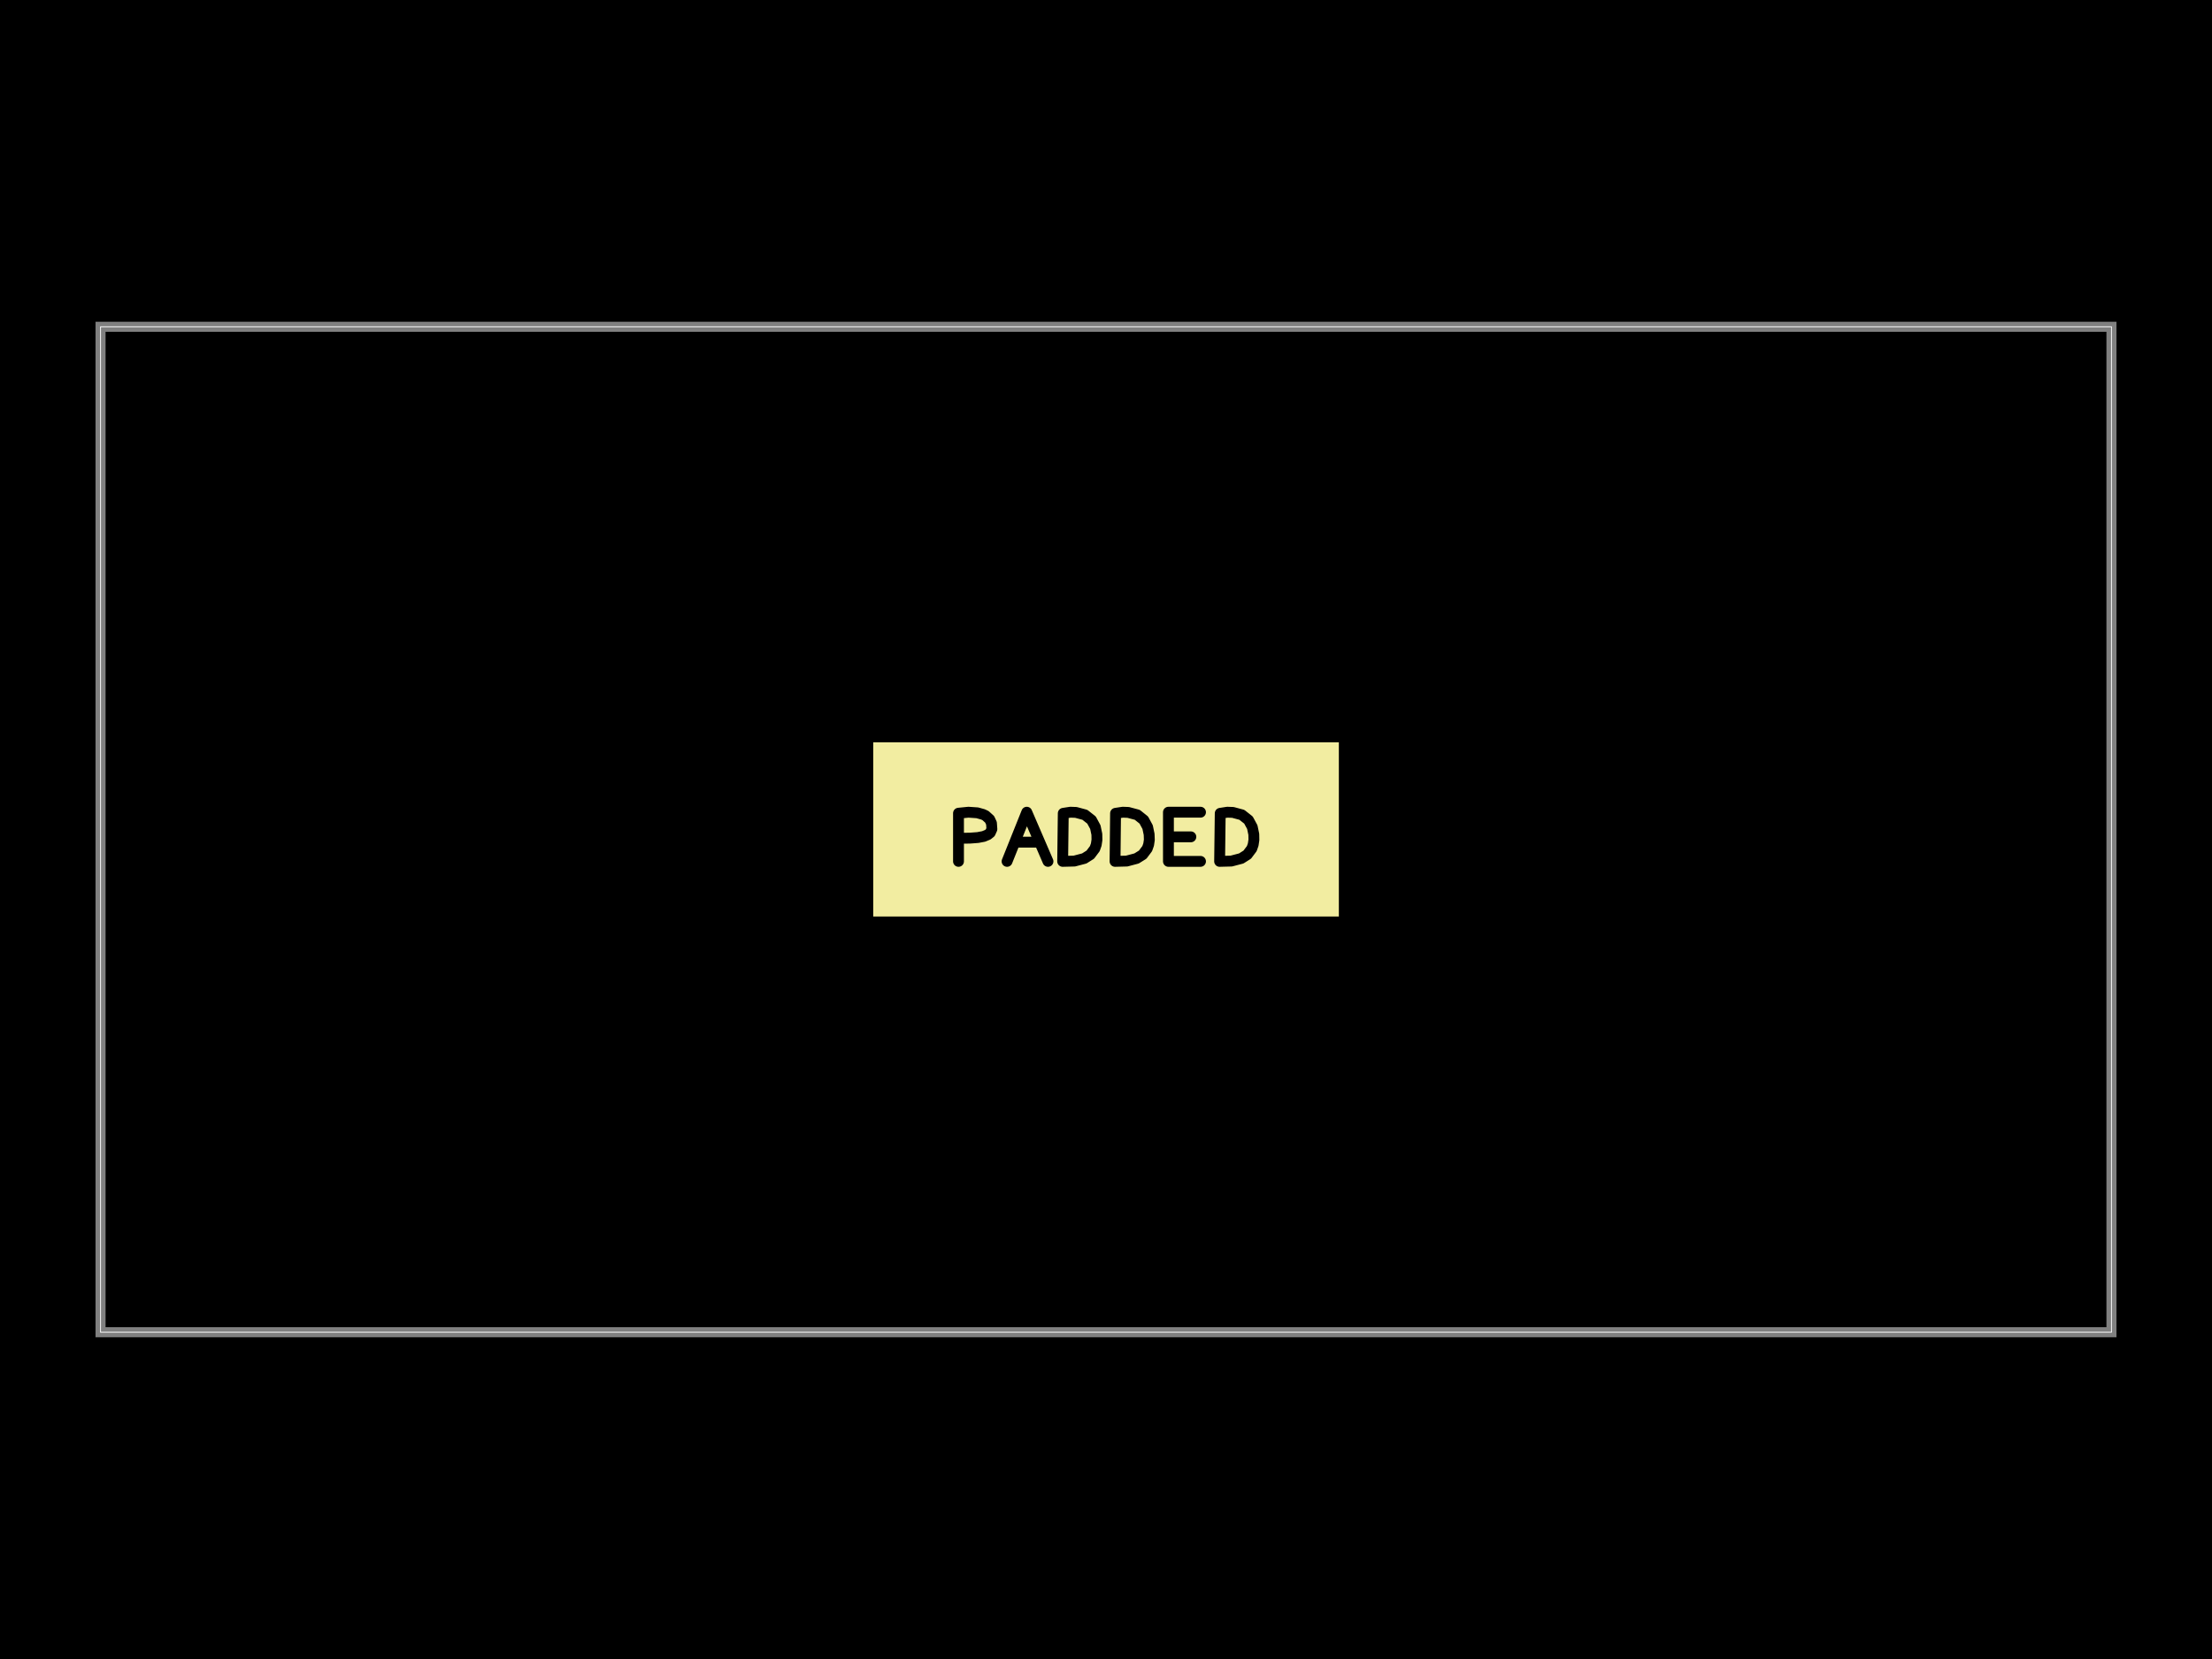
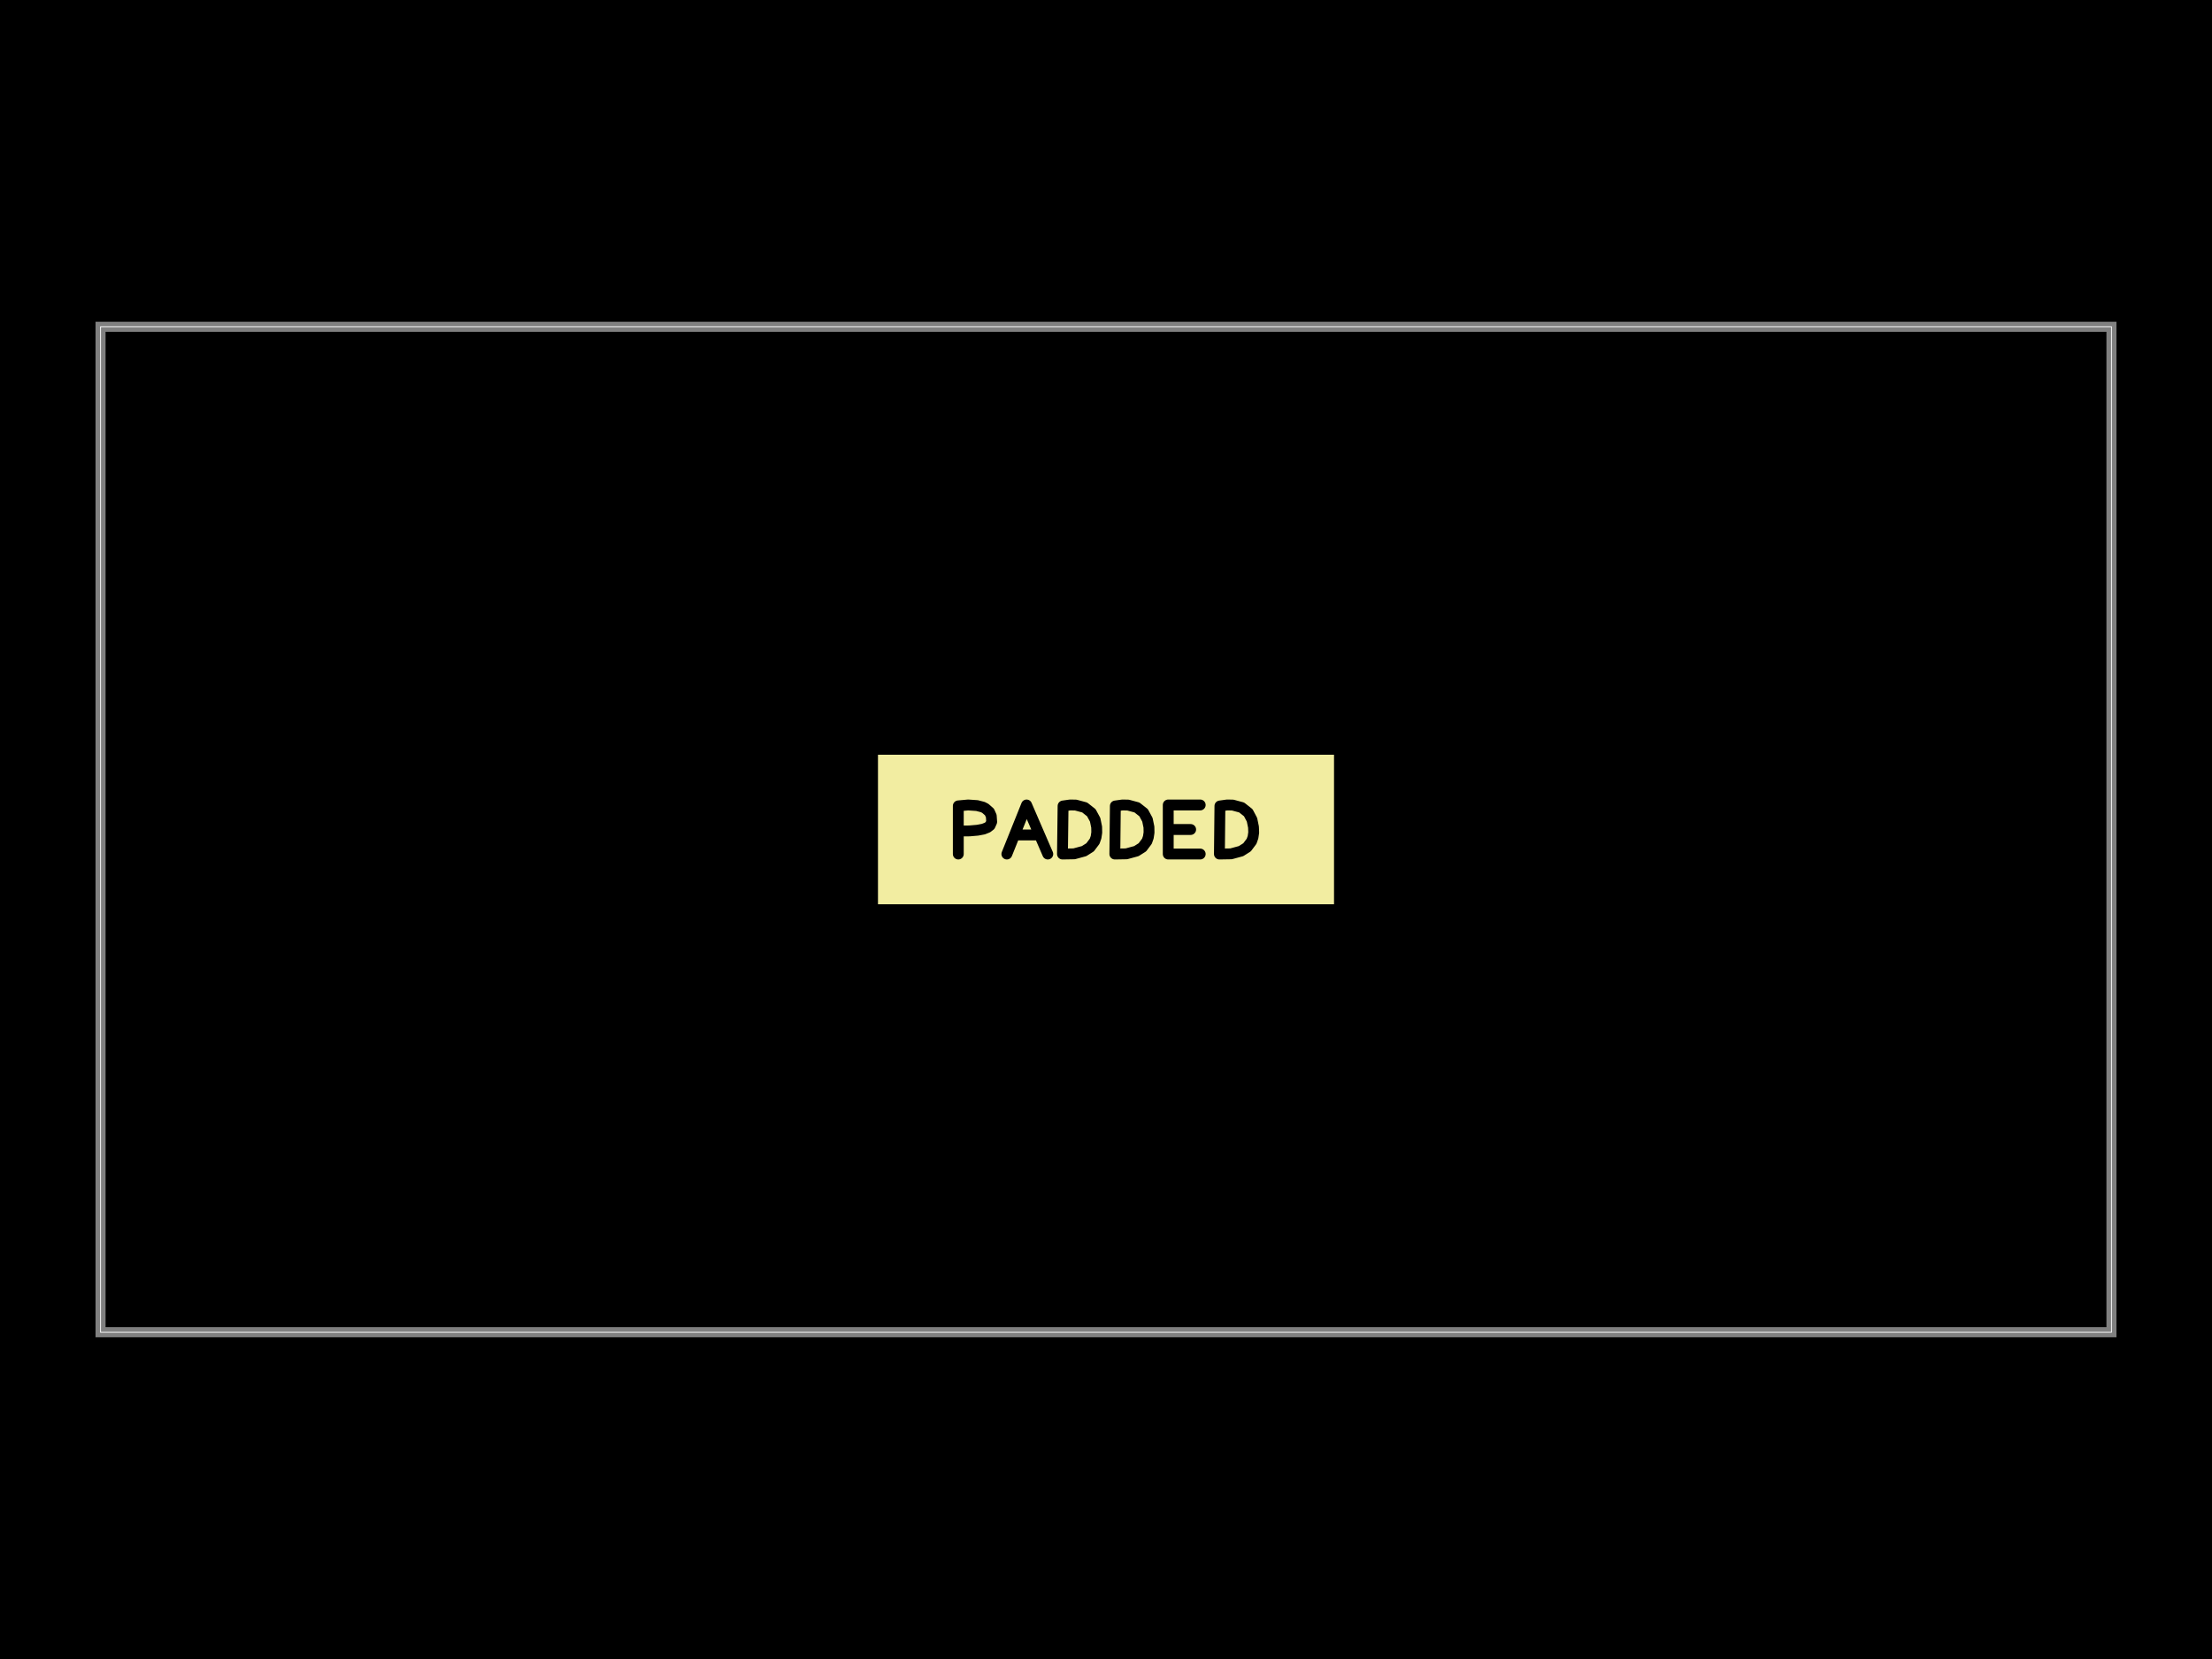
<svg xmlns="http://www.w3.org/2000/svg" width="800" height="600">
  <style />
  <rect class="boundary" x="0" y="0" fill="#000" width="800" height="600" data-type="pcb_background" data-pcb-layer="global" />
  <rect class="pcb-boundary" fill="none" stroke="#fff" stroke-width="0.3" x="36.364" y="118.182" width="727.273" height="363.636" data-type="pcb_boundary" data-pcb-layer="global" />
  <path class="pcb-board" d="M 36.364 481.818 L 763.636 481.818 L 763.636 118.182 L 36.364 118.182 Z" fill="none" stroke="rgba(255, 255, 255, 0.5)" stroke-width="3.636" data-type="pcb_board" data-pcb-layer="board" />
-   <rect x="-2.317" y="-0.867" width="4.635" height="1.733" fill="#f2eda1" mask="url(#silkscreen-knockout-mask-pcb_silkscreen_text_0-1)" transform="matrix(36.36364,0,0,36.36364,400,300)" class="pcb-silkscreen-text-knockout pcb-silkscreen-top" data-type="pcb_silkscreen_text" data-pcb-silkscreen-text-id="pcb_silkscreen_text_0" data-pcb-layer="top" />
+   <rect x="-2.269" y="-0.744" width="4.538" height="1.488" fill="#f2eda1" mask="url(#silkscreen-knockout-mask-pcb_silkscreen_text_0-1)" transform="matrix(36.36364,0,0,36.36364,400,300)" class="pcb-silkscreen-text-knockout pcb-silkscreen-top" data-type="pcb_silkscreen_text" data-pcb-silkscreen-text-id="pcb_silkscreen_text_0" data-pcb-layer="top" />
  <defs>
    <mask id="silkscreen-knockout-mask-pcb_silkscreen_text_0-1">
-       <rect x="-2.317" y="-0.867" width="4.635" height="1.733" fill="white" />
-       <path d="M-1.467 0.317L-1.467 -0.162 M-1.467 -0.162L-1.368 -0.172 M-1.368 -0.172L-1.28 -0.166 M-1.28 -0.166L-1.223 -0.15 M-1.223 -0.15L-1.198 -0.138 M-1.198 -0.138L-1.157 -0.101 M-1.157 -0.101L-1.139 -0.062 M-1.139 -0.062L-1.135 -0.004 M-1.135 -0.004L-1.151 0.032 M-1.151 0.032L-1.176 0.052 M-1.176 0.052L-1.217 0.069 M-1.217 0.069L-1.275 0.08 M-1.275 0.08L-1.355 0.086 M-1.355 0.086L-1.458 0.087 M-0.984 0.317L-0.788 -0.172 M-0.788 -0.172L-0.577 0.317 M-0.885 0.126L-0.685 0.126 M-0.431 0.317L-0.425 -0.161 M-0.425 -0.161L-0.354 -0.172 M-0.354 -0.172L-0.299 -0.17 M-0.299 -0.17L-0.21 -0.146 M-0.21 -0.146L-0.144 -0.094 M-0.144 -0.094L-0.106 -0.024 M-0.106 -0.024L-0.091 0.048 M-0.091 0.048L-0.09 0.103 M-0.09 0.103L-0.097 0.15 M-0.097 0.15L-0.111 0.19 M-0.111 0.19L-0.156 0.25 M-0.156 0.25L-0.216 0.288 M-0.216 0.288L-0.315 0.314 M-0.315 0.314L-0.431 0.317 M0.09 0.317L0.095 -0.161 M0.095 -0.161L0.167 -0.172 M0.167 -0.172L0.221 -0.17 M0.221 -0.17L0.311 -0.146 M0.311 -0.146L0.376 -0.094 M0.376 -0.094L0.414 -0.024 M0.414 -0.024L0.429 0.048 M0.429 0.048L0.431 0.103 M0.431 0.103L0.424 0.15 M0.424 0.15L0.41 0.19 M0.41 0.19L0.365 0.25 M0.365 0.25L0.304 0.288 M0.304 0.288L0.206 0.314 M0.206 0.314L0.09 0.317 M0.621 -0.172L0.621 0.317 M0.621 -0.172L0.94 -0.172 M0.621 0.073L0.844 0.073 M0.621 0.317L0.94 0.317 M1.13 0.317L1.136 -0.161 M1.136 -0.161L1.207 -0.172 M1.207 -0.172L1.262 -0.17 M1.262 -0.17L1.351 -0.146 M1.351 -0.146L1.417 -0.094 M1.417 -0.094L1.455 -0.024 M1.455 -0.024L1.47 0.048 M1.47 0.048L1.471 0.103 M1.471 0.103L1.464 0.15 M1.464 0.15L1.45 0.19 M1.45 0.19L1.405 0.25 M1.405 0.25L1.345 0.288 M1.345 0.288L1.246 0.314 M1.246 0.314L1.13 0.317" fill="none" stroke="black" stroke-width="0.108" stroke-linecap="round" stroke-linejoin="round" />
+       <rect x="-2.269" y="-0.744" width="4.538" height="1.488" fill="white" />
+       <path d="M-1.469 0.244L-1.469 -0.235 M-1.469 -0.235L-1.371 -0.244 M-1.371 -0.244L-1.283 -0.238 M-1.283 -0.238L-1.225 -0.223 M-1.225 -0.223L-1.2 -0.21 M-1.2 -0.21L-1.159 -0.174 M-1.159 -0.174L-1.141 -0.134 M-1.141 -0.134L-1.137 -0.076 M-1.137 -0.076L-1.153 -0.04 M-1.153 -0.04L-1.179 -0.02 M-1.179 -0.02L-1.219 -0.004 M-1.219 -0.004L-1.277 0.007 M-1.277 0.007L-1.357 0.014 M-1.357 0.014L-1.46 0.015 M-0.986 0.244L-0.79 -0.244 M-0.79 -0.244L-0.579 0.244 M-0.888 0.054L-0.687 0.054 M-0.433 0.244L-0.427 -0.234 M-0.427 -0.234L-0.356 -0.244 M-0.356 -0.244L-0.301 -0.243 M-0.301 -0.243L-0.212 -0.219 M-0.212 -0.219L-0.146 -0.167 M-0.146 -0.167L-0.108 -0.097 M-0.108 -0.097L-0.093 -0.024 M-0.093 -0.024L-0.092 0.03 M-0.092 0.03L-0.099 0.077 M-0.099 0.077L-0.113 0.117 M-0.113 0.117L-0.158 0.177 M-0.158 0.177L-0.218 0.215 M-0.218 0.215L-0.317 0.242 M-0.317 0.242L-0.433 0.244 M0.088 0.244L0.093 -0.234 M0.093 -0.234L0.164 -0.244 M0.164 -0.244L0.219 -0.243 M0.219 -0.243L0.308 -0.219 M0.308 -0.219L0.374 -0.167 M0.374 -0.167L0.412 -0.097 M0.412 -0.097L0.427 -0.024 M0.427 -0.024L0.428 0.03 M0.428 0.03L0.421 0.077 M0.421 0.077L0.407 0.117 M0.407 0.117L0.362 0.177 M0.362 0.177L0.302 0.215 M0.302 0.215L0.203 0.242 M0.203 0.242L0.088 0.244 M0.619 -0.244L0.619 0.244 M0.619 -0.244L0.937 -0.244 M0.619 -0L0.842 -0 M0.619 0.244L0.937 0.244 M1.128 0.244L1.133 -0.234 M1.133 -0.234L1.205 -0.244 M1.205 -0.244L1.26 -0.243 M1.26 -0.243L1.349 -0.219 M1.349 -0.219L1.415 -0.167 M1.415 -0.167L1.452 -0.097 M1.452 -0.097L1.467 -0.024 M1.467 -0.024L1.469 0.03 M1.469 0.03L1.462 0.077 M1.462 0.077L1.448 0.117 M1.448 0.117L1.403 0.177 M1.403 0.177L1.343 0.215 M1.343 0.215L1.244 0.242 M1.244 0.242L1.128 0.244" fill="none" stroke="black" stroke-width="0.108" stroke-linecap="round" stroke-linejoin="round" />
    </mask>
  </defs>
</svg>
